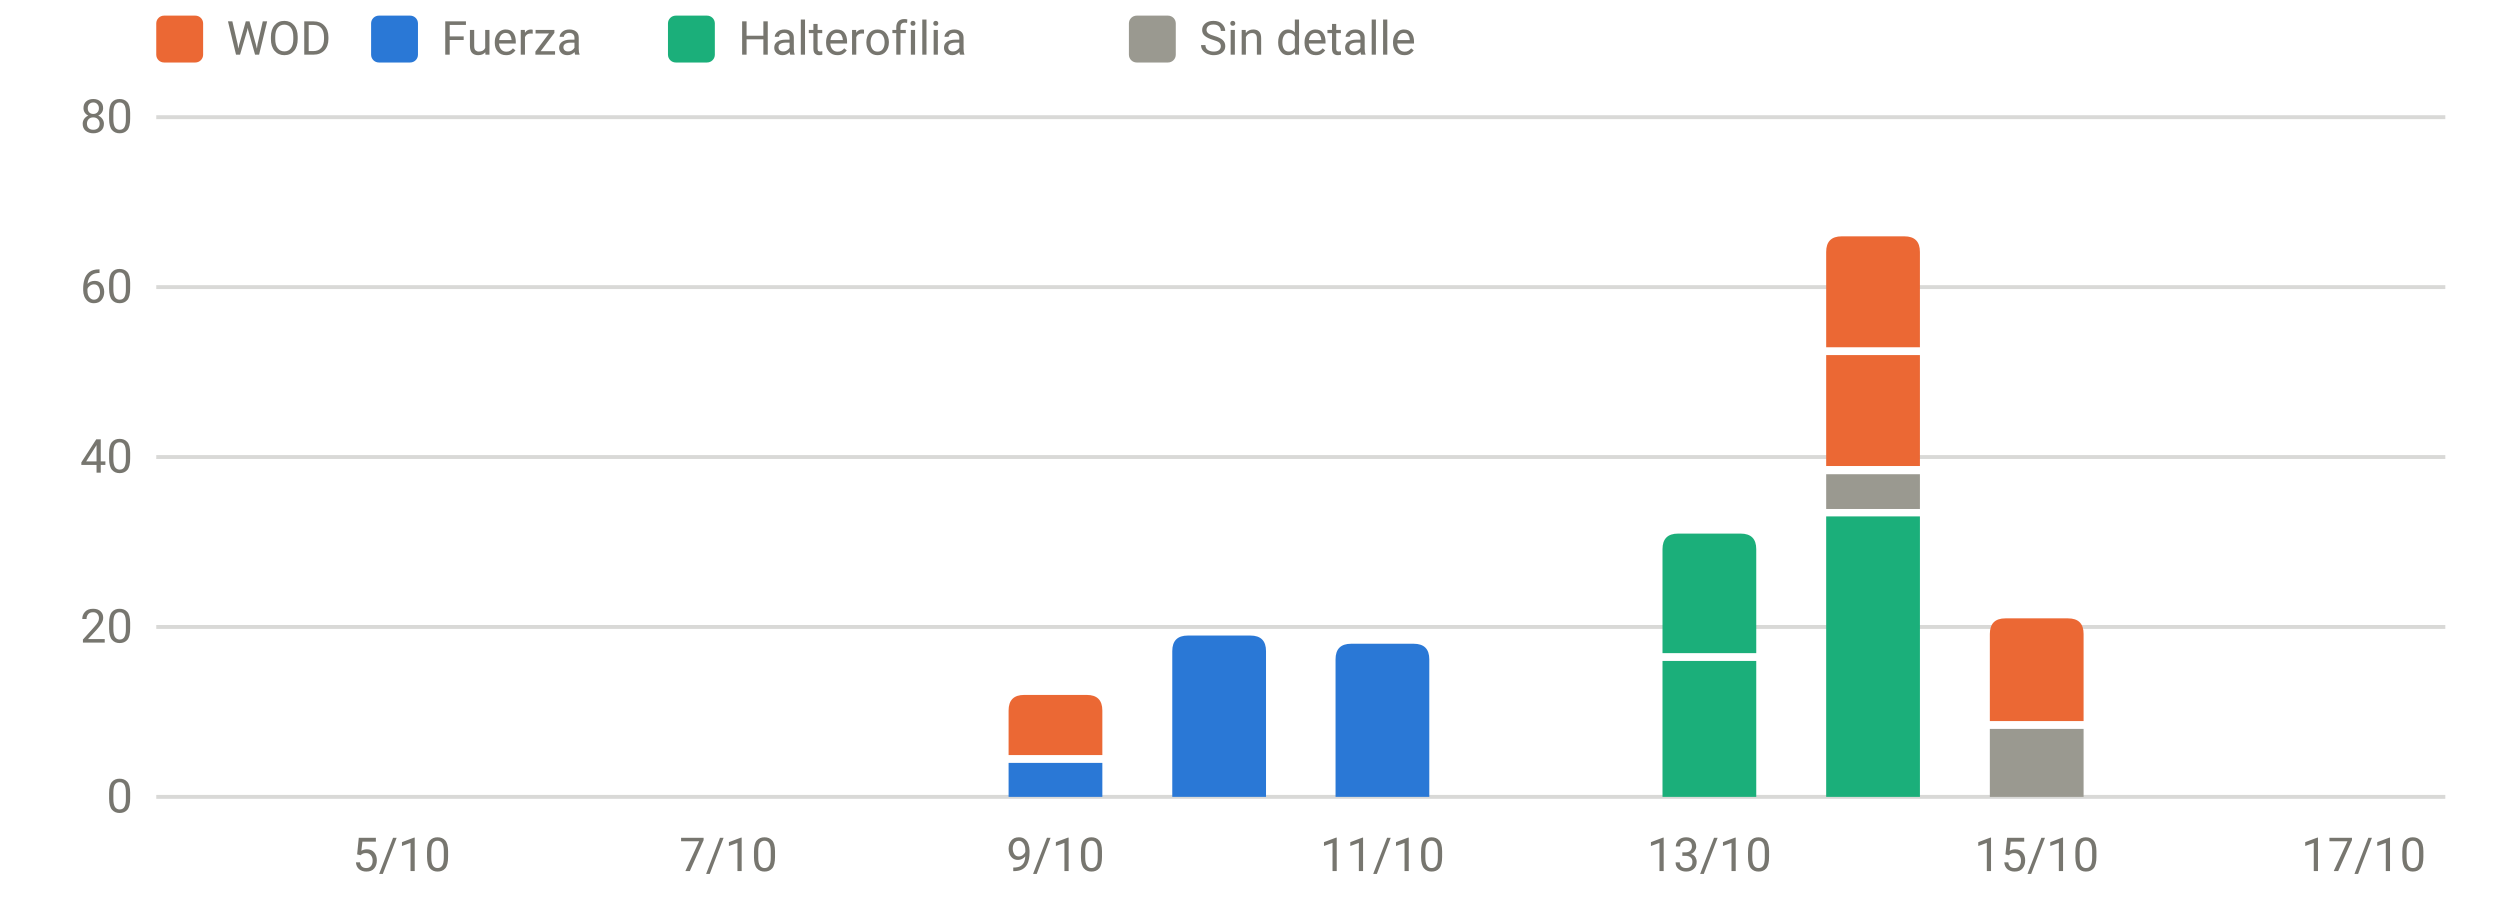
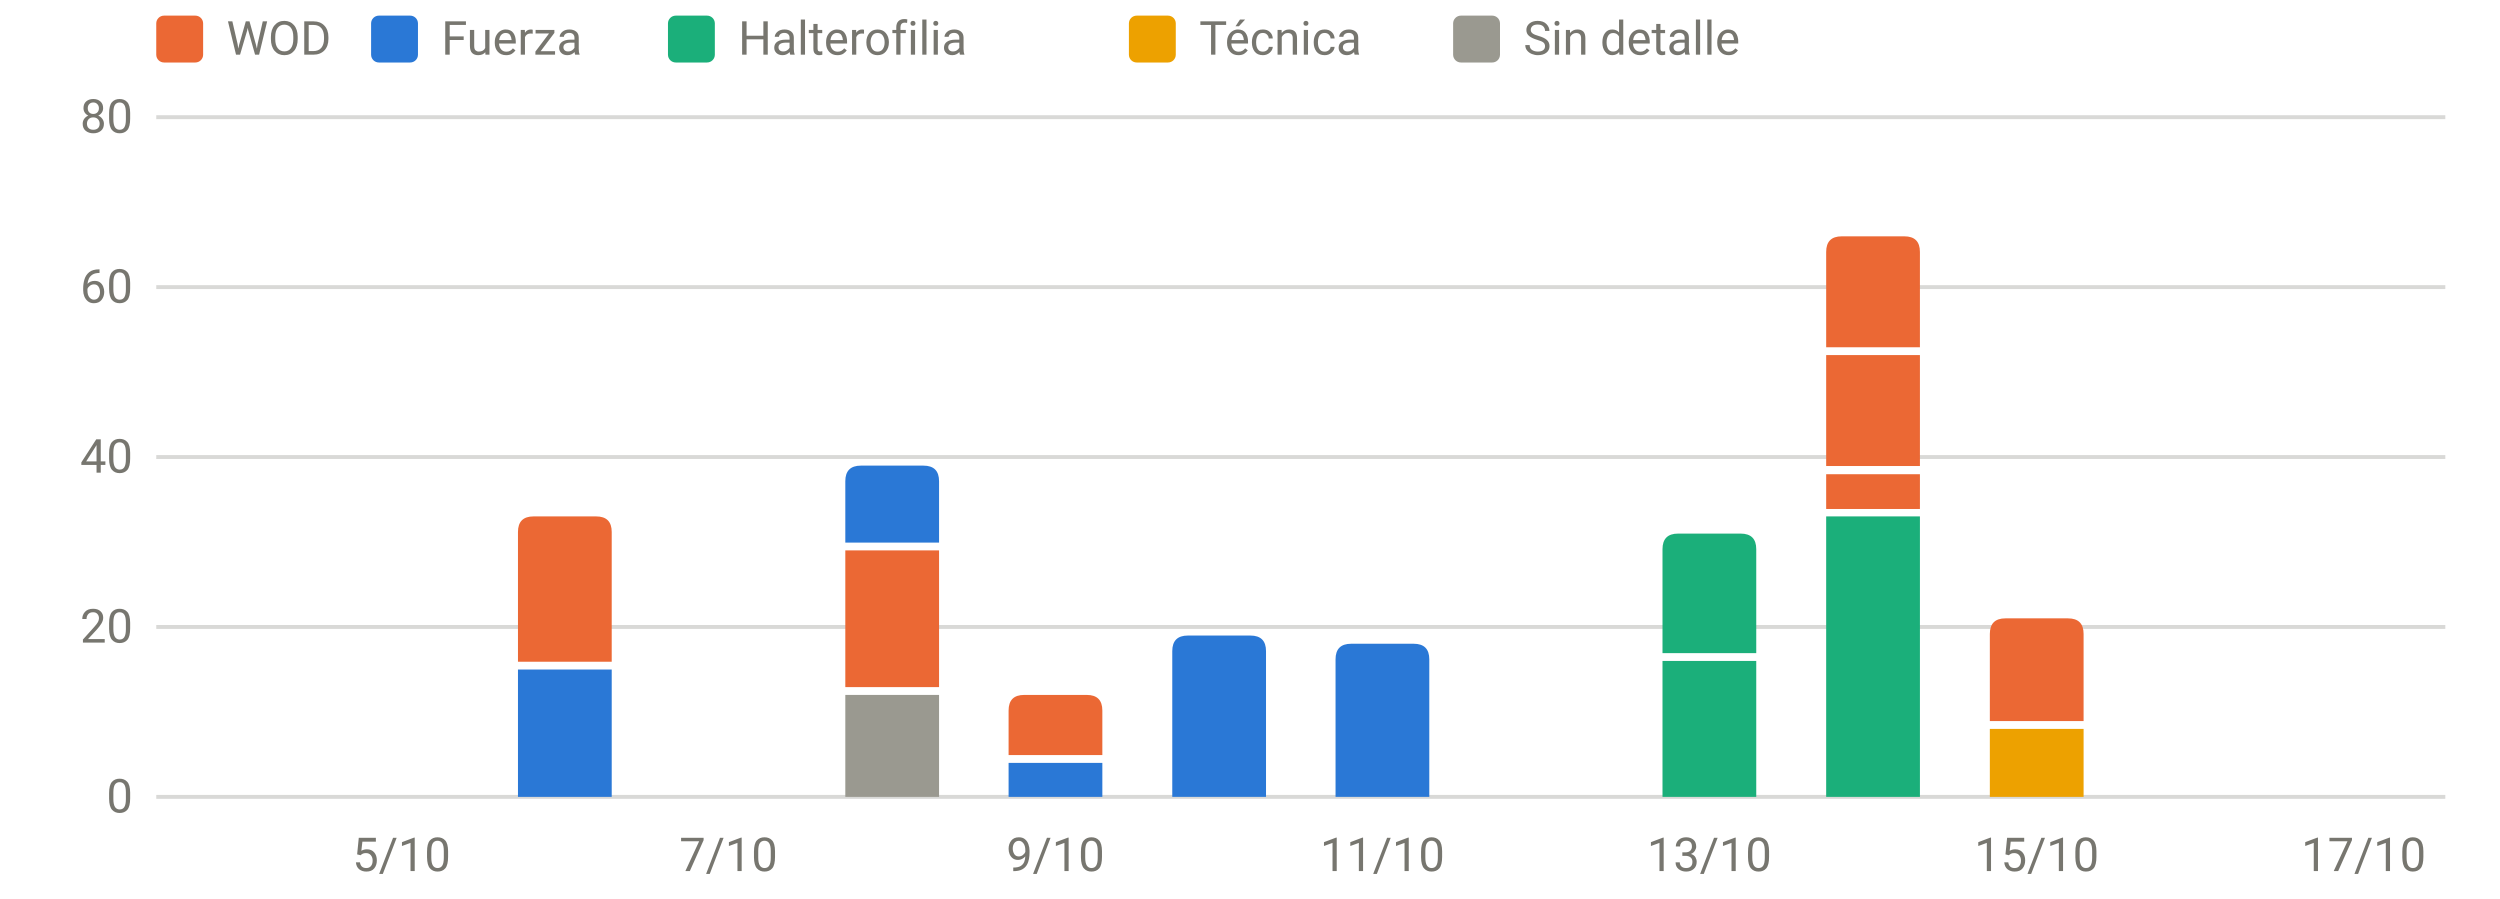
<svg xmlns="http://www.w3.org/2000/svg" viewBox="0 0 640 230" width="640" height="230" role="img" aria-label="Carga por sesión y tipo" font-family="system-ui,-apple-system,Segoe UI,Roboto,sans-serif" font-size="12" fill="#77766f">
  <line x1="40" x2="626" y1="204.0" y2="204.0" stroke="rgba(119,118,111,0.28)" stroke-width="1" />
  <text x="34" y="208.0" text-anchor="end">0</text>
  <line x1="40" x2="626" y1="160.5" y2="160.5" stroke="rgba(119,118,111,0.28)" stroke-width="1" />
  <text x="34" y="164.5" text-anchor="end">20</text>
  <line x1="40" x2="626" y1="117.0" y2="117.0" stroke="rgba(119,118,111,0.28)" stroke-width="1" />
  <text x="34" y="121.0" text-anchor="end">40</text>
  <line x1="40" x2="626" y1="73.5" y2="73.5" stroke="rgba(119,118,111,0.28)" stroke-width="1" />
  <text x="34" y="77.5" text-anchor="end">60</text>
  <line x1="40" x2="626" y1="30.0" y2="30.0" stroke="rgba(119,118,111,0.28)" stroke-width="1" />
  <text x="34" y="34.0" text-anchor="end">80</text>
  <text x="102.8" y="223" text-anchor="middle">5/10</text>
  <text x="186.5" y="223" text-anchor="middle">7/10</text>
  <text x="270.2" y="223" text-anchor="middle">9/10</text>
  <text x="353.9" y="223" text-anchor="middle">11/10</text>
  <text x="437.6" y="223" text-anchor="middle">13/10</text>
  <text x="521.4" y="223" text-anchor="middle">15/10</text>
  <text x="605.1" y="223" text-anchor="middle">17/10</text>
+   <rect x="132.6" y="171.4" width="24.0" height="32.6" fill="#2a78d6" />
+   <path d="M132.6,169.4V136.2Q132.6,132.2 136.6,132.2H152.6Q156.6,132.2 156.6,136.2V169.4Z" fill="#eb6834" />
+   <rect x="216.4" y="177.9" width="24.0" height="26.1" fill="#9a9990" />
+   <rect x="216.4" y="140.9" width="24.0" height="35.0" fill="#eb6834" />
+   <path d="M216.4,138.9V123.2Q216.4,119.2 220.4,119.2H236.4Q240.4,119.2 240.4,123.2V138.9Z" fill="#2a78d6" />
  <rect x="258.2" y="195.3" width="24.0" height="8.7" fill="#2a78d6" />
  <path d="M258.2,193.3V181.9Q258.2,177.9 262.2,177.9H278.2Q282.2,177.9 282.2,181.9V193.3Z" fill="#eb6834" />
  <path d="M300.1,204.0V166.7Q300.1,162.7 304.1,162.7H320.1Q324.1,162.7 324.1,166.7V204.0Z" fill="#2a78d6" />
  <path d="M341.9,204.0V168.8Q341.9,164.8 345.9,164.8H361.9Q365.9,164.8 365.9,168.8V204.0Z" fill="#2a78d6" />
  <rect x="425.6" y="169.2" width="24.0" height="34.8" fill="#1baf7a" />
  <path d="M425.6,167.2V140.6Q425.6,136.6 429.6,136.6H445.6Q449.6,136.6 449.6,140.6V167.2Z" fill="#1baf7a" />
  <rect x="467.5" y="132.2" width="24.0" height="71.8" fill="#1baf7a" />
-   <rect x="467.5" y="121.4" width="24.0" height="8.9" fill="#9a9990" />
+   <rect x="467.5" y="121.4" width="24.0" height="8.9" fill="#eb6834" />
  <rect x="467.5" y="90.9" width="24.0" height="28.4" fill="#eb6834" />
  <path d="M467.5,88.9V64.5Q467.5,60.5 471.5,60.5H487.5Q491.5,60.5 491.5,64.5V88.9Z" fill="#eb6834" />
-   <rect x="509.4" y="186.6" width="24.0" height="17.4" fill="#9a9990" />
+   <rect x="509.4" y="186.6" width="24.0" height="17.4" fill="#eda100" />
  <path d="M509.4,184.6V162.3Q509.4,158.3 513.4,158.3H529.4Q533.4,158.3 533.4,162.3V184.6Z" fill="#eb6834" />
  <rect x="40" y="4" width="12" height="12" rx="2" fill="#eb6834" />
  <text x="58" y="14">WOD</text>
  <rect x="95" y="4" width="12" height="12" rx="2" fill="#2a78d6" />
  <text x="113" y="14">Fuerza</text>
  <rect x="171" y="4" width="12" height="12" rx="2" fill="#1baf7a" />
  <text x="189" y="14">Halterofilia</text>
-   <rect x="289" y="4" width="12" height="12" rx="2" fill="#9a9990" />
-   <text x="307" y="14">Sin detalle</text>
+   <rect x="289" y="4" width="12" height="12" rx="2" fill="#eda100" />
+   <text x="307" y="14">Técnica</text>
+   <rect x="372" y="4" width="12" height="12" rx="2" fill="#9a9990" />
+   <text x="390" y="14">Sin detalle</text>
</svg>
